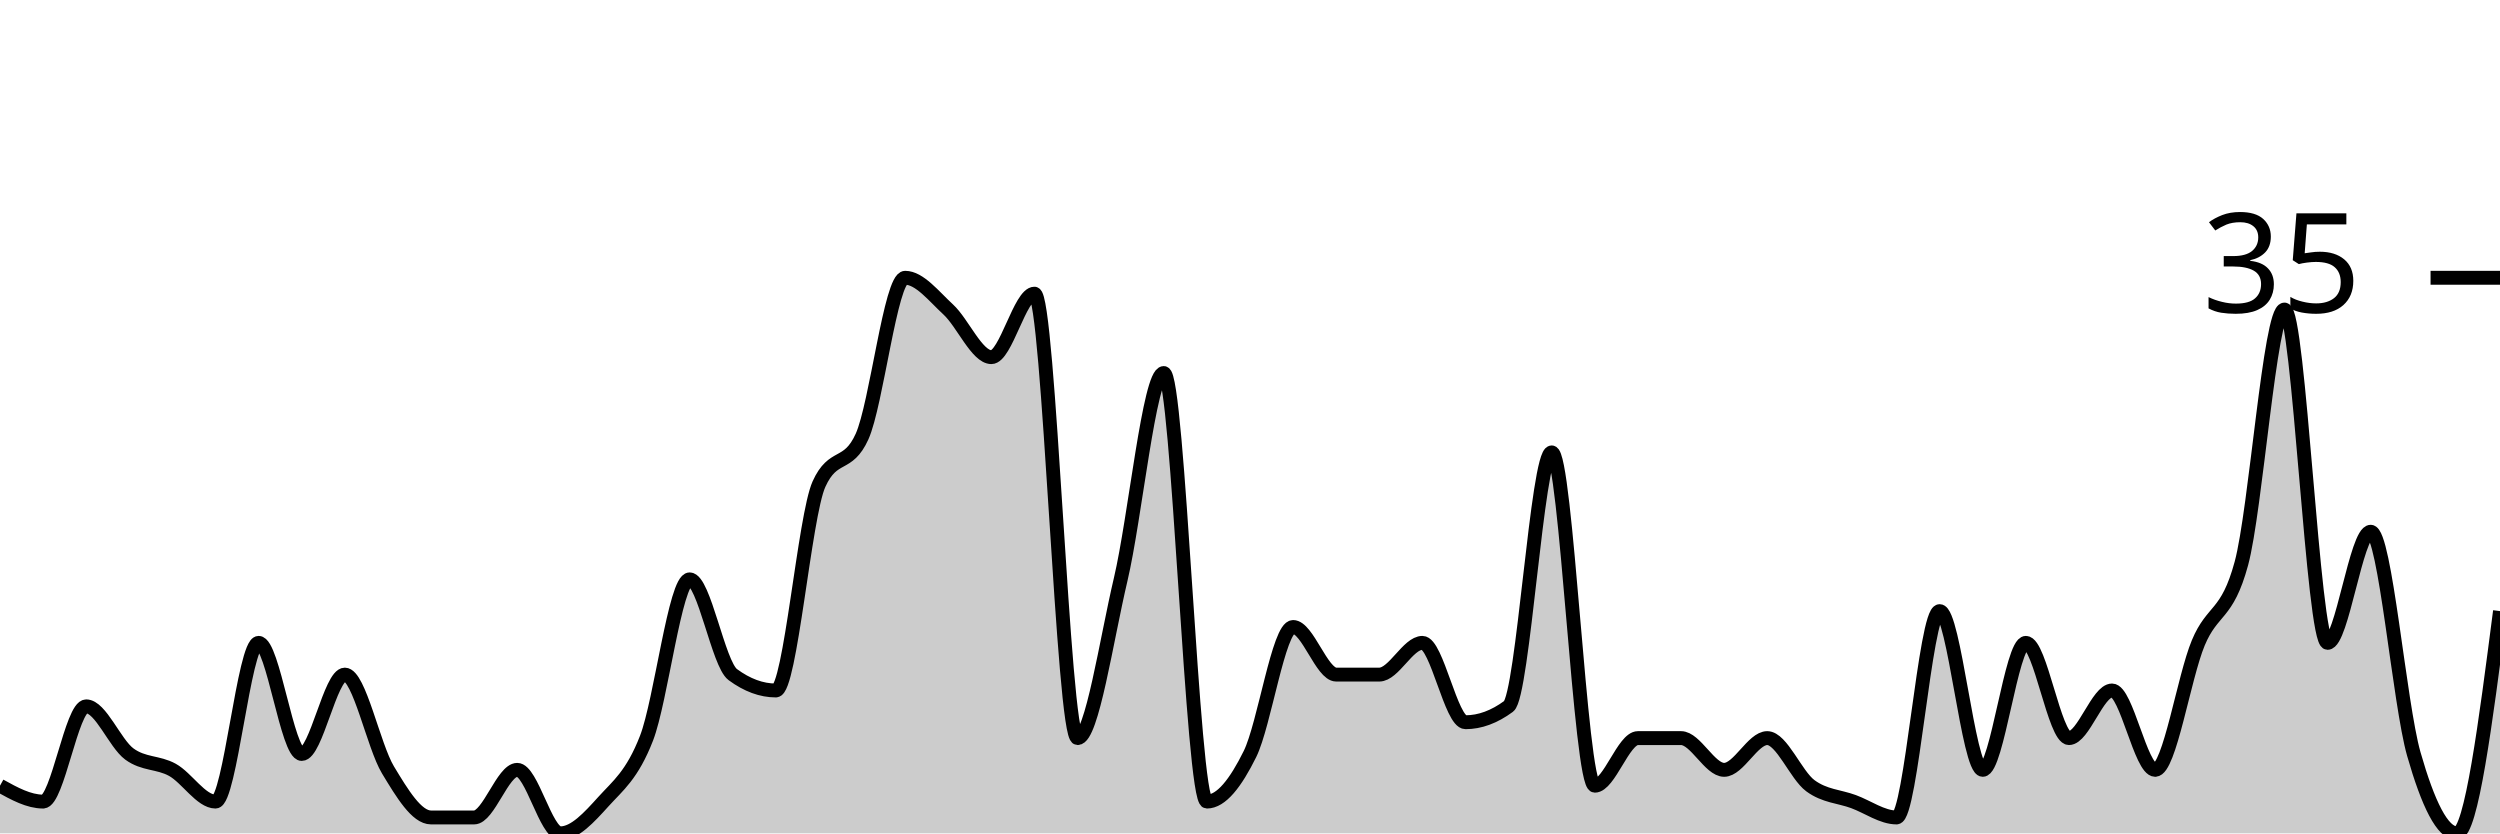
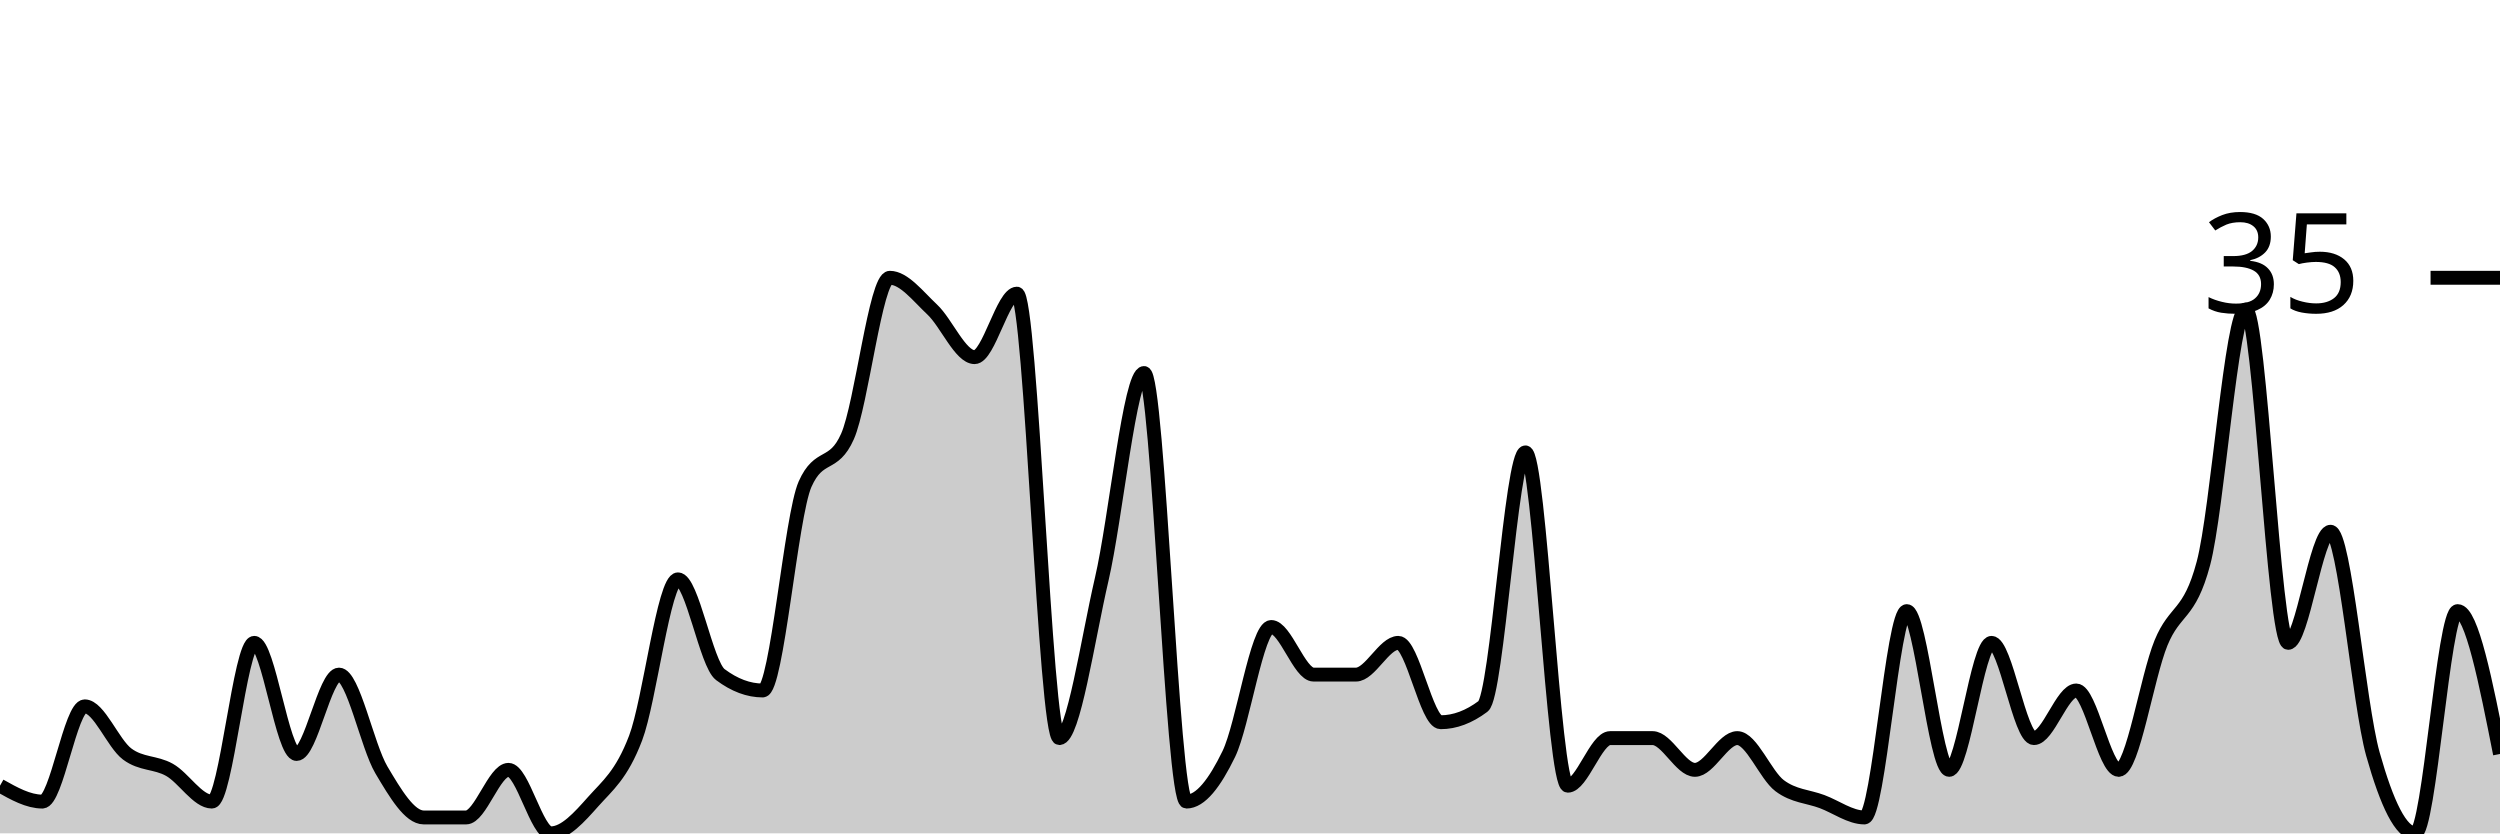
<svg xmlns="http://www.w3.org/2000/svg" viewBox="0 0 180 60">
  <g transform="translate(0,20)">
-     <path class="area" fill="rgba(0, 0, 0, 0.2)" d="M0,36.571C1.034,37.143,2.069,37.714,3.103,37.714C4.138,37.714,5.172,30.857,6.207,30.857C7.241,30.857,8.276,33.524,9.31,34.286C10.345,35.048,11.379,34.857,12.414,35.429C13.448,36,14.483,37.714,15.517,37.714C16.552,37.714,17.586,26.286,18.621,26.286C19.655,26.286,20.69,34.286,21.724,34.286C22.759,34.286,23.793,28.571,24.828,28.571C25.862,28.571,26.897,33.714,27.931,35.429C28.966,37.143,30,38.857,31.034,38.857C32.069,38.857,33.103,38.857,34.138,38.857C35.172,38.857,36.207,35.429,37.241,35.429C38.276,35.429,39.31,40,40.345,40C41.379,40,42.414,38.857,43.448,37.714C44.483,36.571,45.517,35.81,46.552,33.143C47.586,30.476,48.621,21.714,49.655,21.714C50.69,21.714,51.724,27.81,52.759,28.571C53.793,29.333,54.828,29.714,55.862,29.714C56.897,29.714,57.931,17.143,58.966,14.857C60,12.571,61.034,13.714,62.069,11.429C63.103,9.143,64.138,0,65.172,0C66.207,0,67.241,1.333,68.276,2.286C69.31,3.238,70.345,5.714,71.379,5.714C72.414,5.714,73.448,1.143,74.483,1.143C75.517,1.143,76.552,33.143,77.586,33.143C78.621,33.143,79.655,26.095,80.69,21.714C81.724,17.333,82.759,6.857,83.793,6.857C84.828,6.857,85.862,37.714,86.897,37.714C87.931,37.714,88.966,36.381,90,34.286C91.034,32.19,92.069,25.143,93.103,25.143C94.138,25.143,95.172,28.571,96.207,28.571C97.241,28.571,98.276,28.571,99.31,28.571C100.345,28.571,101.379,26.286,102.414,26.286C103.448,26.286,104.483,32,105.517,32C106.552,32,107.586,31.619,108.621,30.857C109.655,30.095,110.69,12.571,111.724,12.571C112.759,12.571,113.793,36.571,114.828,36.571C115.862,36.571,116.897,33.143,117.931,33.143C118.966,33.143,120,33.143,121.034,33.143C122.069,33.143,123.103,35.429,124.138,35.429C125.172,35.429,126.207,33.143,127.241,33.143C128.276,33.143,129.31,35.81,130.345,36.571C131.379,37.333,132.414,37.333,133.448,37.714C134.483,38.095,135.517,38.857,136.552,38.857C137.586,38.857,138.621,24,139.655,24C140.69,24,141.724,35.429,142.759,35.429C143.793,35.429,144.828,26.286,145.862,26.286C146.897,26.286,147.931,33.143,148.966,33.143C150,33.143,151.034,29.714,152.069,29.714C153.103,29.714,154.138,35.429,155.172,35.429C156.207,35.429,157.241,28.762,158.276,26.286C159.31,23.81,160.345,24.381,161.379,20.571C162.414,16.762,163.448,2.286,164.483,2.286C165.517,2.286,166.552,26.286,167.586,26.286C168.621,26.286,169.655,18.286,170.69,18.286C171.724,18.286,172.759,30.667,173.793,34.286C174.828,37.905,175.862,40,176.897,40C177.931,40,178.966,32,180,24L180,40C178.966,40,177.931,40,176.897,40C175.862,40,174.828,40,173.793,40C172.759,40,171.724,40,170.69,40C169.655,40,168.621,40,167.586,40C166.552,40,165.517,40,164.483,40C163.448,40,162.414,40,161.379,40C160.345,40,159.31,40,158.276,40C157.241,40,156.207,40,155.172,40C154.138,40,153.103,40,152.069,40C151.034,40,150,40,148.966,40C147.931,40,146.897,40,145.862,40C144.828,40,143.793,40,142.759,40C141.724,40,140.69,40,139.655,40C138.621,40,137.586,40,136.552,40C135.517,40,134.483,40,133.448,40C132.414,40,131.379,40,130.345,40C129.31,40,128.276,40,127.241,40C126.207,40,125.172,40,124.138,40C123.103,40,122.069,40,121.034,40C120,40,118.966,40,117.931,40C116.897,40,115.862,40,114.828,40C113.793,40,112.759,40,111.724,40C110.69,40,109.655,40,108.621,40C107.586,40,106.552,40,105.517,40C104.483,40,103.448,40,102.414,40C101.379,40,100.345,40,99.31,40C98.276,40,97.241,40,96.207,40C95.172,40,94.138,40,93.103,40C92.069,40,91.034,40,90,40C88.966,40,87.931,40,86.897,40C85.862,40,84.828,40,83.793,40C82.759,40,81.724,40,80.69,40C79.655,40,78.621,40,77.586,40C76.552,40,75.517,40,74.483,40C73.448,40,72.414,40,71.379,40C70.345,40,69.31,40,68.276,40C67.241,40,66.207,40,65.172,40C64.138,40,63.103,40,62.069,40C61.034,40,60,40,58.966,40C57.931,40,56.897,40,55.862,40C54.828,40,53.793,40,52.759,40C51.724,40,50.69,40,49.655,40C48.621,40,47.586,40,46.552,40C45.517,40,44.483,40,43.448,40C42.414,40,41.379,40,40.345,40C39.31,40,38.276,40,37.241,40C36.207,40,35.172,40,34.138,40C33.103,40,32.069,40,31.034,40C30,40,28.966,40,27.931,40C26.897,40,25.862,40,24.828,40C23.793,40,22.759,40,21.724,40C20.69,40,19.655,40,18.621,40C17.586,40,16.552,40,15.517,40C14.483,40,13.448,40,12.414,40C11.379,40,10.345,40,9.31,40C8.276,40,7.241,40,6.207,40C5.172,40,4.138,40,3.103,40C2.069,40,1.034,40,0,40Z" />
-     <path class="line" stroke="black" fill="none" d="M0,36.571C1.034,37.143,2.069,37.714,3.103,37.714C4.138,37.714,5.172,30.857,6.207,30.857C7.241,30.857,8.276,33.524,9.31,34.286C10.345,35.048,11.379,34.857,12.414,35.429C13.448,36,14.483,37.714,15.517,37.714C16.552,37.714,17.586,26.286,18.621,26.286C19.655,26.286,20.69,34.286,21.724,34.286C22.759,34.286,23.793,28.571,24.828,28.571C25.862,28.571,26.897,33.714,27.931,35.429C28.966,37.143,30,38.857,31.034,38.857C32.069,38.857,33.103,38.857,34.138,38.857C35.172,38.857,36.207,35.429,37.241,35.429C38.276,35.429,39.31,40,40.345,40C41.379,40,42.414,38.857,43.448,37.714C44.483,36.571,45.517,35.81,46.552,33.143C47.586,30.476,48.621,21.714,49.655,21.714C50.69,21.714,51.724,27.81,52.759,28.571C53.793,29.333,54.828,29.714,55.862,29.714C56.897,29.714,57.931,17.143,58.966,14.857C60,12.571,61.034,13.714,62.069,11.429C63.103,9.143,64.138,0,65.172,0C66.207,0,67.241,1.333,68.276,2.286C69.31,3.238,70.345,5.714,71.379,5.714C72.414,5.714,73.448,1.143,74.483,1.143C75.517,1.143,76.552,33.143,77.586,33.143C78.621,33.143,79.655,26.095,80.69,21.714C81.724,17.333,82.759,6.857,83.793,6.857C84.828,6.857,85.862,37.714,86.897,37.714C87.931,37.714,88.966,36.381,90,34.286C91.034,32.19,92.069,25.143,93.103,25.143C94.138,25.143,95.172,28.571,96.207,28.571C97.241,28.571,98.276,28.571,99.31,28.571C100.345,28.571,101.379,26.286,102.414,26.286C103.448,26.286,104.483,32,105.517,32C106.552,32,107.586,31.619,108.621,30.857C109.655,30.095,110.69,12.571,111.724,12.571C112.759,12.571,113.793,36.571,114.828,36.571C115.862,36.571,116.897,33.143,117.931,33.143C118.966,33.143,120,33.143,121.034,33.143C122.069,33.143,123.103,35.429,124.138,35.429C125.172,35.429,126.207,33.143,127.241,33.143C128.276,33.143,129.31,35.81,130.345,36.571C131.379,37.333,132.414,37.333,133.448,37.714C134.483,38.095,135.517,38.857,136.552,38.857C137.586,38.857,138.621,24,139.655,24C140.69,24,141.724,35.429,142.759,35.429C143.793,35.429,144.828,26.286,145.862,26.286C146.897,26.286,147.931,33.143,148.966,33.143C150,33.143,151.034,29.714,152.069,29.714C153.103,29.714,154.138,35.429,155.172,35.429C156.207,35.429,157.241,28.762,158.276,26.286C159.31,23.81,160.345,24.381,161.379,20.571C162.414,16.762,163.448,2.286,164.483,2.286C165.517,2.286,166.552,26.286,167.586,26.286C168.621,26.286,169.655,18.286,170.69,18.286C171.724,18.286,172.759,30.667,173.793,34.286C174.828,37.905,175.862,40,176.897,40C177.931,40,178.966,32,180,24" />
+     <path class="area" fill="rgba(0, 0, 0, 0.2)" d="M0,36.571C1.017,37.143,2.034,37.714,3.051,37.714C4.068,37.714,5.085,30.857,6.102,30.857C7.119,30.857,8.136,33.524,9.153,34.286C10.169,35.048,11.186,34.857,12.203,35.429C13.22,36,14.237,37.714,15.254,37.714C16.271,37.714,17.288,26.286,18.305,26.286C19.322,26.286,20.339,34.286,21.356,34.286C22.373,34.286,23.39,28.571,24.407,28.571C25.424,28.571,26.441,33.714,27.458,35.429C28.475,37.143,29.492,38.857,30.508,38.857C31.525,38.857,32.542,38.857,33.559,38.857C34.576,38.857,35.593,35.429,36.61,35.429C37.627,35.429,38.644,40,39.661,40C40.678,40,41.695,38.857,42.712,37.714C43.729,36.571,44.746,35.81,45.763,33.143C46.78,30.476,47.797,21.714,48.814,21.714C49.831,21.714,50.847,27.81,51.864,28.571C52.881,29.333,53.898,29.714,54.915,29.714C55.932,29.714,56.949,17.143,57.966,14.857C58.983,12.571,60,13.714,61.017,11.429C62.034,9.143,63.051,0,64.068,0C65.085,0,66.102,1.333,67.119,2.286C68.136,3.238,69.153,5.714,70.169,5.714C71.186,5.714,72.203,1.143,73.22,1.143C74.237,1.143,75.254,33.143,76.271,33.143C77.288,33.143,78.305,26.095,79.322,21.714C80.339,17.333,81.356,6.857,82.373,6.857C83.39,6.857,84.407,37.714,85.424,37.714C86.441,37.714,87.458,36.381,88.475,34.286C89.492,32.19,90.508,25.143,91.525,25.143C92.542,25.143,93.559,28.571,94.576,28.571C95.593,28.571,96.61,28.571,97.627,28.571C98.644,28.571,99.661,26.286,100.678,26.286C101.695,26.286,102.712,32,103.729,32C104.746,32,105.763,31.619,106.78,30.857C107.797,30.095,108.814,12.571,109.831,12.571C110.847,12.571,111.864,36.571,112.881,36.571C113.898,36.571,114.915,33.143,115.932,33.143C116.949,33.143,117.966,33.143,118.983,33.143C120,33.143,121.017,35.429,122.034,35.429C123.051,35.429,124.068,33.143,125.085,33.143C126.102,33.143,127.119,35.81,128.136,36.571C129.153,37.333,130.169,37.333,131.186,37.714C132.203,38.095,133.22,38.857,134.237,38.857C135.254,38.857,136.271,24,137.288,24C138.305,24,139.322,35.429,140.339,35.429C141.356,35.429,142.373,26.286,143.39,26.286C144.407,26.286,145.424,33.143,146.441,33.143C147.458,33.143,148.475,29.714,149.492,29.714C150.508,29.714,151.525,35.429,152.542,35.429C153.559,35.429,154.576,28.762,155.593,26.286C156.61,23.81,157.627,24.381,158.644,20.571C159.661,16.762,160.678,2.286,161.695,2.286C162.712,2.286,163.729,26.286,164.746,26.286C165.763,26.286,166.78,18.286,167.797,18.286C168.814,18.286,169.831,30.667,170.847,34.286C171.864,37.905,172.881,40,173.898,40C174.915,40,175.932,24,176.949,24C177.966,24,178.983,29.143,180,34.286L180,40C178.983,40,177.966,40,176.949,40C175.932,40,174.915,40,173.898,40C172.881,40,171.864,40,170.847,40C169.831,40,168.814,40,167.797,40C166.78,40,165.763,40,164.746,40C163.729,40,162.712,40,161.695,40C160.678,40,159.661,40,158.644,40C157.627,40,156.61,40,155.593,40C154.576,40,153.559,40,152.542,40C151.525,40,150.508,40,149.492,40C148.475,40,147.458,40,146.441,40C145.424,40,144.407,40,143.39,40C142.373,40,141.356,40,140.339,40C139.322,40,138.305,40,137.288,40C136.271,40,135.254,40,134.237,40C133.22,40,132.203,40,131.186,40C130.169,40,129.153,40,128.136,40C127.119,40,126.102,40,125.085,40C124.068,40,123.051,40,122.034,40C121.017,40,120,40,118.983,40C117.966,40,116.949,40,115.932,40C114.915,40,113.898,40,112.881,40C111.864,40,110.847,40,109.831,40C108.814,40,107.797,40,106.78,40C105.763,40,104.746,40,103.729,40C102.712,40,101.695,40,100.678,40C99.661,40,98.644,40,97.627,40C96.61,40,95.593,40,94.576,40C93.559,40,92.542,40,91.525,40C90.508,40,89.492,40,88.475,40C87.458,40,86.441,40,85.424,40C84.407,40,83.39,40,82.373,40C81.356,40,80.339,40,79.322,40C78.305,40,77.288,40,76.271,40C75.254,40,74.237,40,73.22,40C72.203,40,71.186,40,70.169,40C69.153,40,68.136,40,67.119,40C66.102,40,65.085,40,64.068,40C63.051,40,62.034,40,61.017,40C60,40,58.983,40,57.966,40C56.949,40,55.932,40,54.915,40C53.898,40,52.881,40,51.864,40C50.847,40,49.831,40,48.814,40C47.797,40,46.78,40,45.763,40C44.746,40,43.729,40,42.712,40C41.695,40,40.678,40,39.661,40C38.644,40,37.627,40,36.61,40C35.593,40,34.576,40,33.559,40C32.542,40,31.525,40,30.508,40C29.492,40,28.475,40,27.458,40C26.441,40,25.424,40,24.407,40C23.39,40,22.373,40,21.356,40C20.339,40,19.322,40,18.305,40C17.288,40,16.271,40,15.254,40C14.237,40,13.22,40,12.203,40C11.186,40,10.169,40,9.153,40C8.136,40,7.119,40,6.102,40C5.085,40,4.068,40,3.051,40C2.034,40,1.017,40,0,40Z" />
+     <path class="line" stroke="black" fill="none" d="M0,36.571C1.017,37.143,2.034,37.714,3.051,37.714C4.068,37.714,5.085,30.857,6.102,30.857C7.119,30.857,8.136,33.524,9.153,34.286C10.169,35.048,11.186,34.857,12.203,35.429C13.22,36,14.237,37.714,15.254,37.714C16.271,37.714,17.288,26.286,18.305,26.286C19.322,26.286,20.339,34.286,21.356,34.286C22.373,34.286,23.39,28.571,24.407,28.571C25.424,28.571,26.441,33.714,27.458,35.429C28.475,37.143,29.492,38.857,30.508,38.857C31.525,38.857,32.542,38.857,33.559,38.857C34.576,38.857,35.593,35.429,36.61,35.429C37.627,35.429,38.644,40,39.661,40C40.678,40,41.695,38.857,42.712,37.714C43.729,36.571,44.746,35.81,45.763,33.143C46.78,30.476,47.797,21.714,48.814,21.714C49.831,21.714,50.847,27.81,51.864,28.571C52.881,29.333,53.898,29.714,54.915,29.714C55.932,29.714,56.949,17.143,57.966,14.857C58.983,12.571,60,13.714,61.017,11.429C62.034,9.143,63.051,0,64.068,0C65.085,0,66.102,1.333,67.119,2.286C68.136,3.238,69.153,5.714,70.169,5.714C71.186,5.714,72.203,1.143,73.22,1.143C74.237,1.143,75.254,33.143,76.271,33.143C77.288,33.143,78.305,26.095,79.322,21.714C80.339,17.333,81.356,6.857,82.373,6.857C83.39,6.857,84.407,37.714,85.424,37.714C86.441,37.714,87.458,36.381,88.475,34.286C89.492,32.19,90.508,25.143,91.525,25.143C92.542,25.143,93.559,28.571,94.576,28.571C95.593,28.571,96.61,28.571,97.627,28.571C98.644,28.571,99.661,26.286,100.678,26.286C101.695,26.286,102.712,32,103.729,32C104.746,32,105.763,31.619,106.78,30.857C107.797,30.095,108.814,12.571,109.831,12.571C110.847,12.571,111.864,36.571,112.881,36.571C113.898,36.571,114.915,33.143,115.932,33.143C116.949,33.143,117.966,33.143,118.983,33.143C120,33.143,121.017,35.429,122.034,35.429C123.051,35.429,124.068,33.143,125.085,33.143C126.102,33.143,127.119,35.81,128.136,36.571C129.153,37.333,130.169,37.333,131.186,37.714C132.203,38.095,133.22,38.857,134.237,38.857C135.254,38.857,136.271,24,137.288,24C138.305,24,139.322,35.429,140.339,35.429C141.356,35.429,142.373,26.286,143.39,26.286C144.407,26.286,145.424,33.143,146.441,33.143C147.458,33.143,148.475,29.714,149.492,29.714C150.508,29.714,151.525,35.429,152.542,35.429C153.559,35.429,154.576,28.762,155.593,26.286C156.61,23.81,157.627,24.381,158.644,20.571C159.661,16.762,160.678,2.286,161.695,2.286C162.712,2.286,163.729,26.286,164.746,26.286C165.763,26.286,166.78,18.286,167.797,18.286C168.814,18.286,169.831,30.667,170.847,34.286C171.864,37.905,172.881,40,173.898,40C174.915,40,175.932,24,176.949,24C177.966,24,178.983,29.143,180,34.286" />
    <path class="axis-ceiling" stroke-width="1" stroke="black" fill="none" d="M175,0L180,0" />
    <text class="axis-ceiling-label" font-family="sans-serif" text-anchor="end" font-size="10px" x="170" y="2.5">35</text>
  </g>
</svg>
